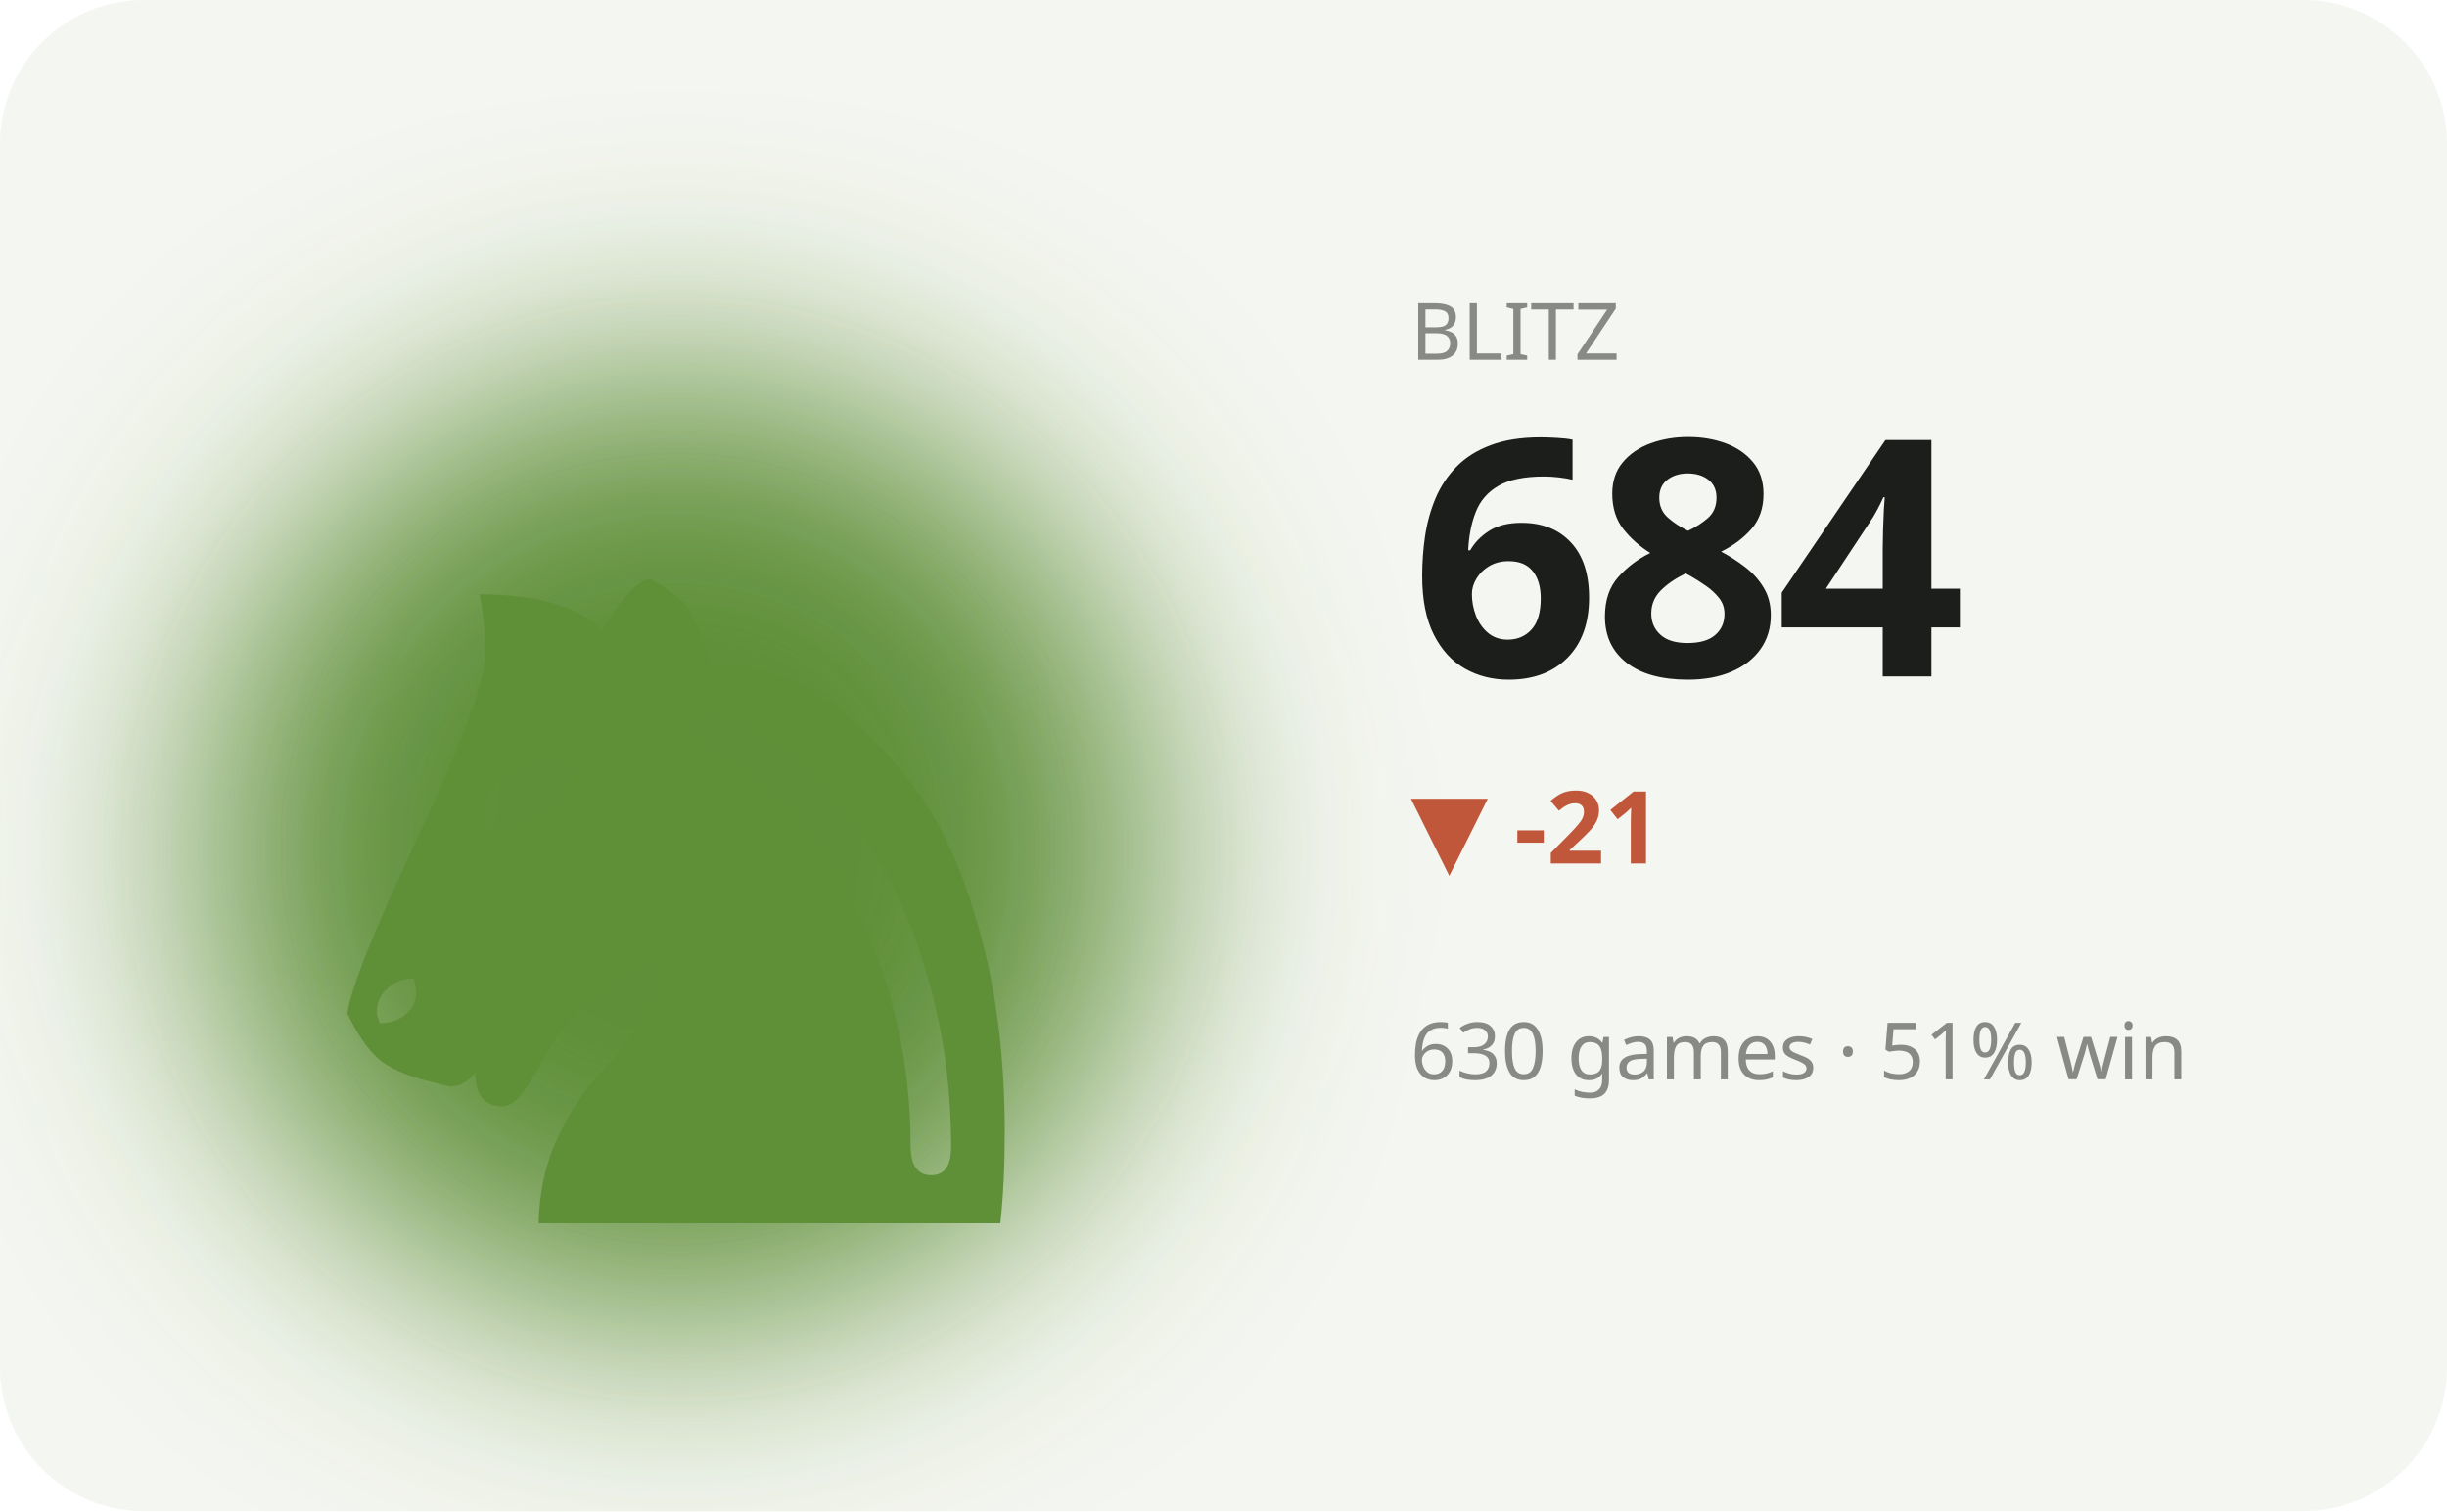
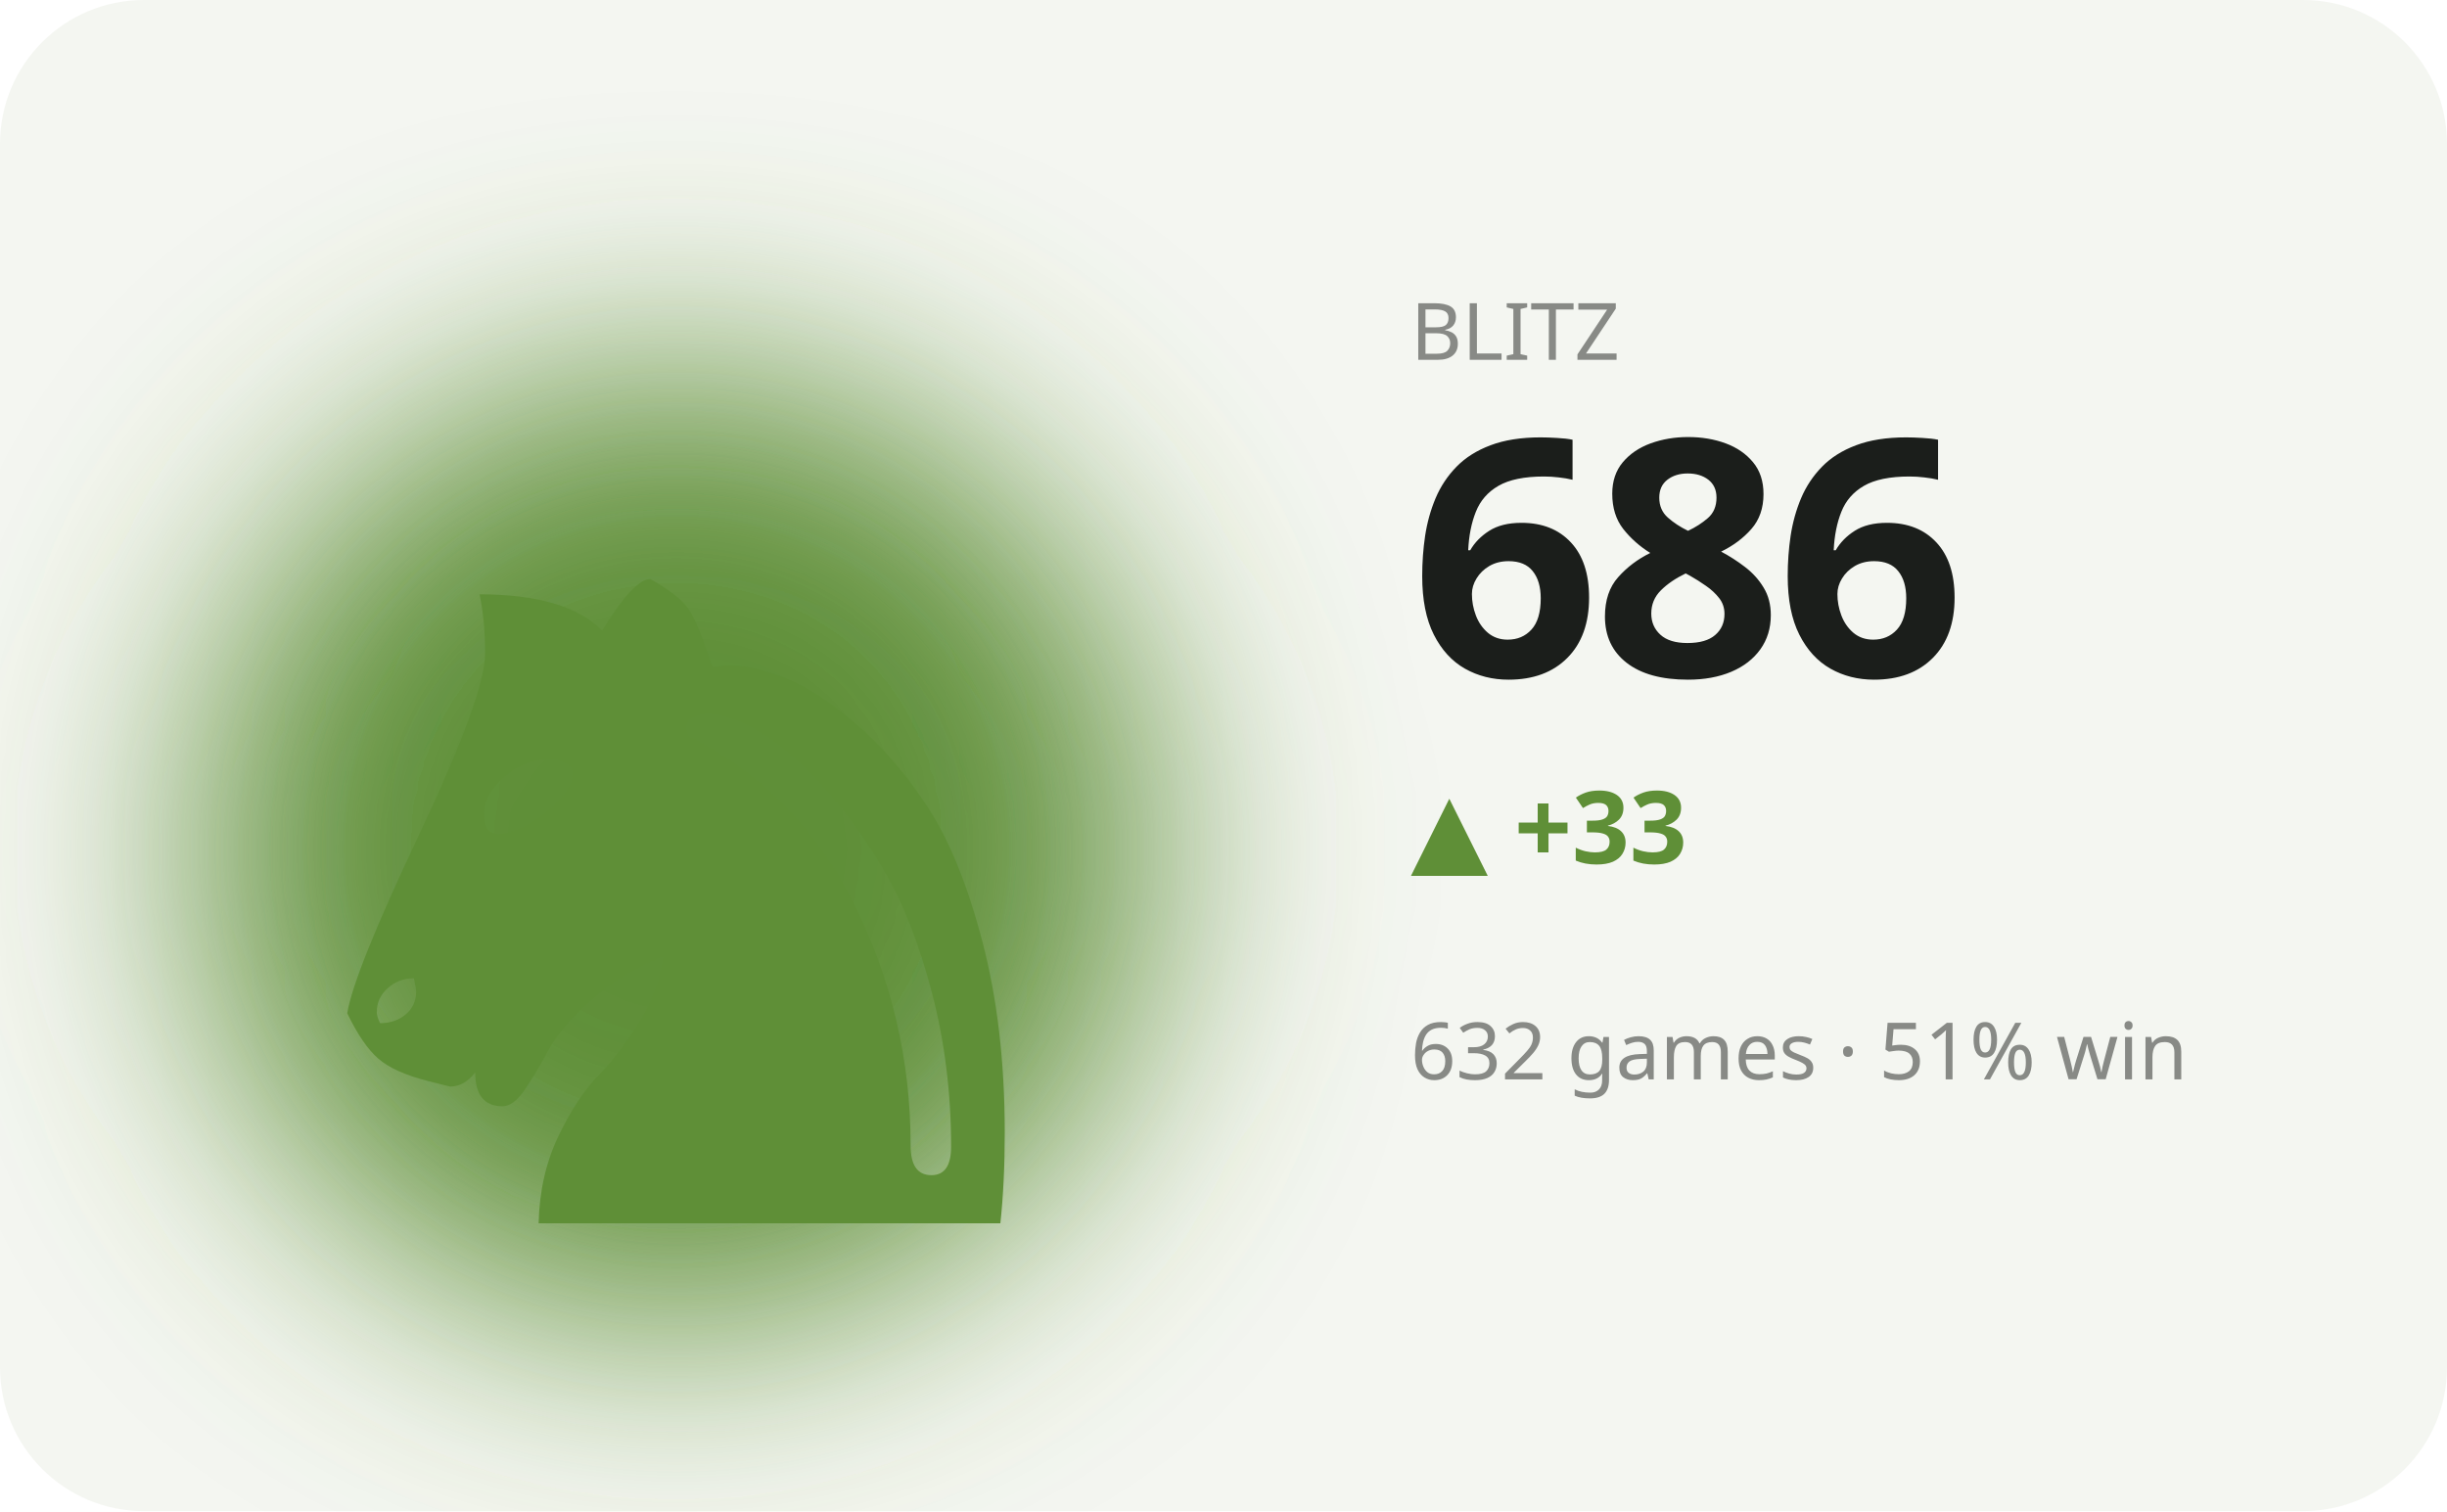
<svg xmlns="http://www.w3.org/2000/svg" viewBox="0 0 340 210" width="340" height="210" role="img" aria-label="BLITZ hero">
  <defs>
    <filter id="bL" x="-60%" y="-60%" width="220%" height="220%">
      <feGaussianBlur stdDeviation="17" />
    </filter>
  </defs>
  <style>text{fill:#1b1e1b}.bg{fill:#f4f6f1}.acc{fill:#5f8f37}.ln{stroke:#5f8f37}.area{fill:#5f8f37;opacity:.12}.peak{stroke:#5f8f37;opacity:.35}.chip{fill:#5f8f37;opacity:.13}.down{fill:#c1573a}svg{font-family:'Space Grotesk',system-ui,sans-serif}.lbl{font-weight:600;font-size:11px;letter-spacing:.16em}.big{font-weight:700;font-size:34px;letter-spacing:-.02em}.mid{font-weight:600;font-size:14px}.mut{font-weight:500;font-size:11px;opacity:.5}.ser{font-family:'Instrument Serif',serif;font-weight:400;letter-spacing:0}.mono{font-family:'JetBrains Mono',monospace}.ln{fill:none;stroke-width:2.5;stroke-linecap:round;stroke-linejoin:round}.thin{stroke-width:1.6}.draw{stroke-dasharray:1200;stroke-dashoffset:1200;animation:draw 2.3s cubic-bezier(.6,.05,.2,1) forwards .25s}.dot{animation:pulse 2s ease-in-out infinite}.glow{animation:glow 3.4s ease-in-out infinite}.float{animation:float 6.5s ease-in-out infinite}.shim{animation:shim 3s ease-in-out infinite}@keyframes draw{to{stroke-dashoffset:0}}@keyframes pulse{0%,100%{r:4.5;opacity:1}50%{r:8;opacity:.45}}@keyframes glow{0%,100%{opacity:.14}50%{opacity:.34}}@keyframes float{0%,100%{transform:translateY(0)}50%{transform:translateY(-7px)}}@keyframes shim{0%,100%{opacity:.5}50%{opacity:1}}</style>
  <rect class="bg" width="340" height="210" rx="20" />
  <ellipse class="acc glow" cx="94" cy="118" rx="66" ry="66" filter="url(#bL)" />
  <text class="acc float ser" x="94" y="170" text-anchor="middle" style="font-size:152px">♞</text>
  <text class="mut" x="196" y="50">BLITZ</text>
-   <text class="big" x="196" y="94" style="font-size:46px">684</text>
-   <text class="down mid" x="196" y="120">▼ -21</text>
-   <text class="mut" x="196" y="150">630 games · 51% win</text>
-   <polyline class="ln draw" points="196.0,192.4 210.0,169.1 224.0,189.9 238.0,167.8 252.0,191.2 266.0,166.6 280.0,187.3 294.0,169.1 308.0,188.6 322.0,170.4" />
+   <text class="big" x="196" y="94" style="font-size:46px">686</text>
+   <text class="acc mid" x="196" y="120">▲ +33</text>
+   <text class="mut" x="196" y="150">632 games · 51% win</text>
+   <polyline class="ln draw" points="196.0,191.6 210.0,177.4 224.0,192.4 238.0,176.6 252.0,189.9 266.0,178.2 280.0,190.8 294.0,179.1 308.0,166.6 322.0,177.4" />
</svg>
